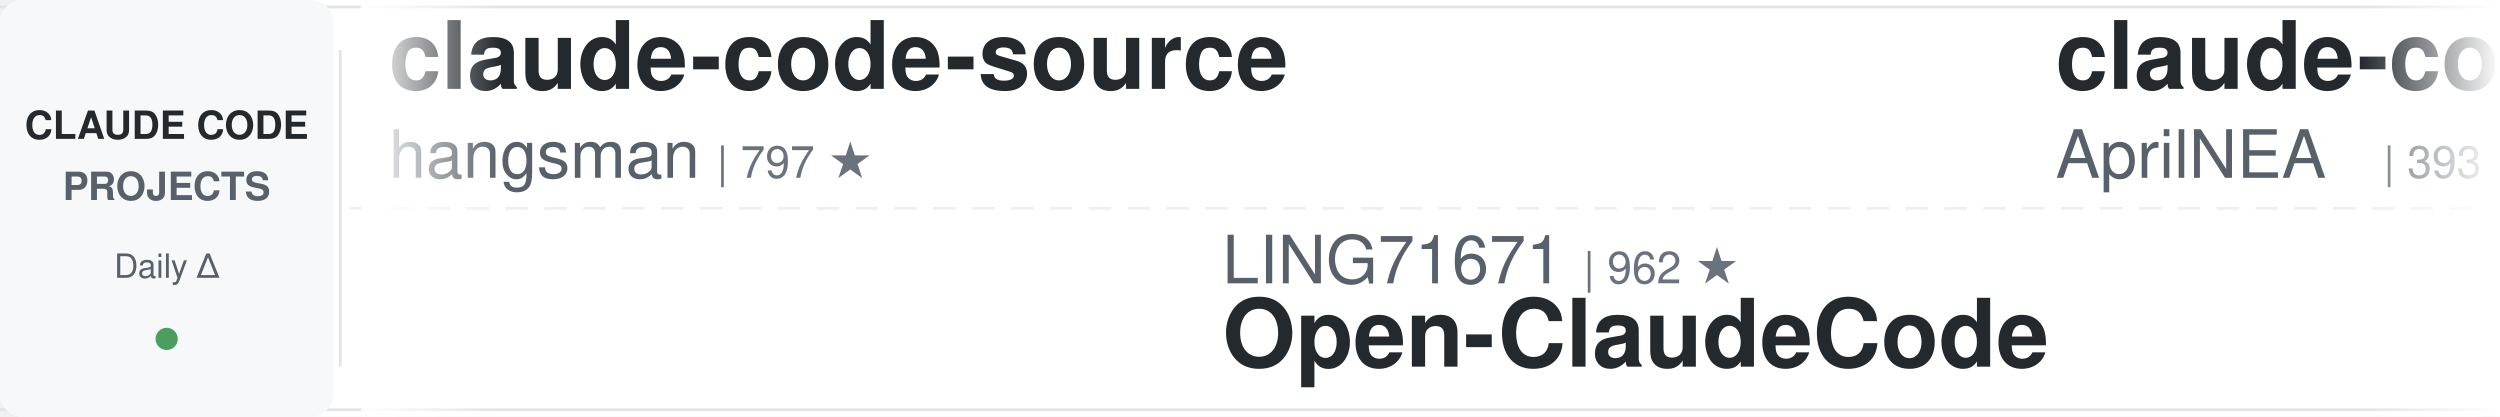
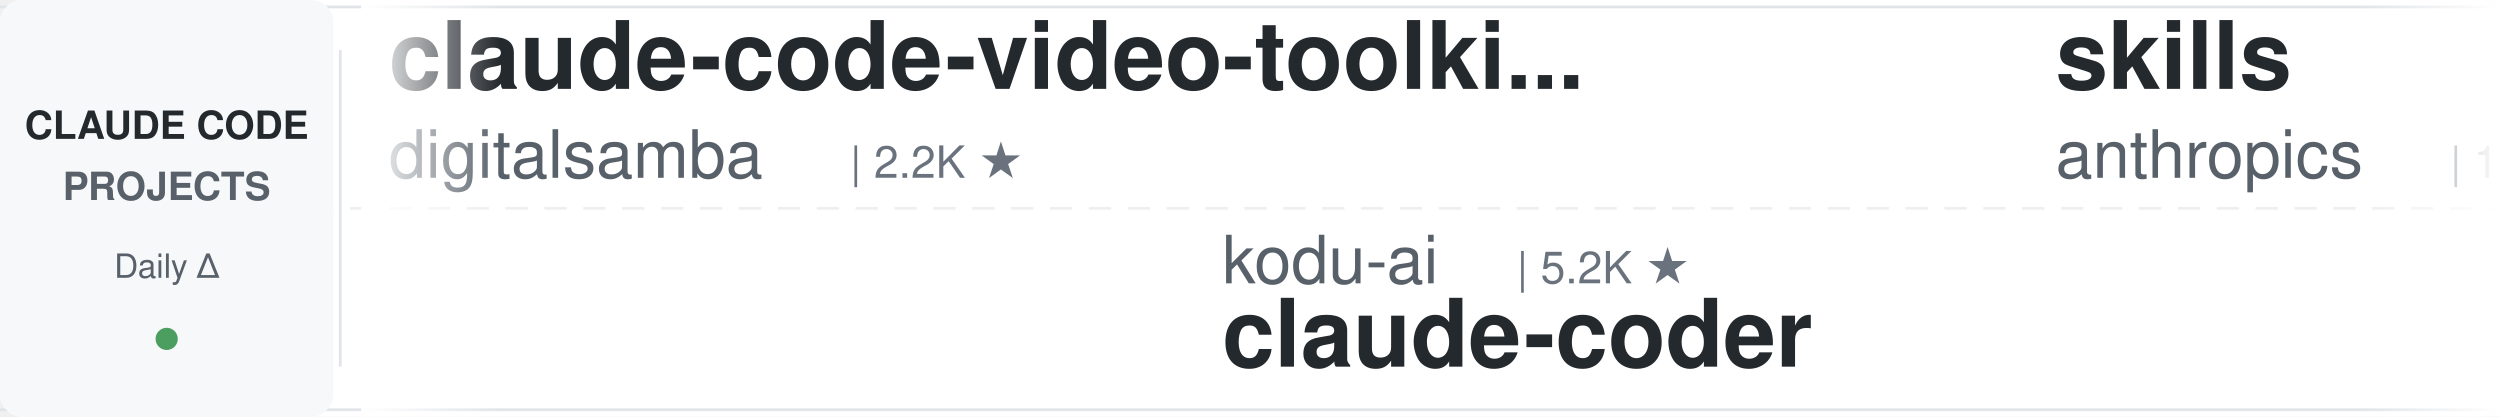
<svg xmlns="http://www.w3.org/2000/svg" width="900" height="150">
  <defs>
    <linearGradient id="awesomeLeftFade" x1="0%" y1="0%" x2="100%" y2="0%">
      <stop offset="0%" style="stop-color:#ffffff;stop-opacity:1" />
      <stop offset="100%" style="stop-color:#ffffff;stop-opacity:0" />
    </linearGradient>
    <linearGradient id="awesomeRightFade" x1="0%" y1="0%" x2="100%" y2="0%">
      <stop offset="0%" style="stop-color:#ffffff;stop-opacity:0" />
      <stop offset="100%" style="stop-color:#ffffff;stop-opacity:1" />
    </linearGradient>
  </defs>
  <rect width="900" height="150" fill="#ffffff" rx="8" />
  <rect x="0" y="2" width="900" height="1" fill="#e1e4e8" />
  <rect x="0" y="147" width="900" height="1" fill="#e1e4e8" />
  <line x1="0" y1="75" x2="900" y2="75" stroke="#e1e4e8" stroke-width="1" stroke-dasharray="8 6" opacity="0.6" />
  <rect x="0" y="0" width="120" height="150" fill="#f6f8fa" rx="8" />
  <text x="60" y="50" font-family="-apple-system, BlinkMacSystemFont, 'Segoe UI', Helvetica, Arial, sans-serif" font-size="14" font-weight="600" fill="#24292e" text-anchor="middle">CLAUDE CODE</text>
  <text x="60" y="72" font-family="-apple-system, BlinkMacSystemFont, 'Segoe UI', Helvetica, Arial, sans-serif" font-size="14" font-weight="600" fill="#586069" text-anchor="middle">PROJECTS</text>
  <text x="60" y="100" font-family="-apple-system, BlinkMacSystemFont, 'Segoe UI', Helvetica, Arial, sans-serif" font-size="12" font-weight="500" fill="#586069" text-anchor="middle">Daily Δ</text>
  <circle cx="60" cy="122" r="4" fill="#22863a" opacity="0.8" />
  <rect x="122" y="18" width="1" height="114" fill="#e1e4e8" />
  <clipPath id="awesomeTickerClip">
    <rect x="130" y="0" width="770" height="150" />
  </clipPath>
  <g clip-path="url(#awesomeTickerClip)">
    <g id="awesomeTickerItems">
      <animateTransform attributeName="transform" attributeType="XML" type="translate" from="0 0" to="-3000 0" dur="54s" repeatCount="indefinite" />
      <g transform="translate(0, 0)">
-         <text x="140" y="32" font-family="-apple-system, BlinkMacSystemFont, 'Segoe UI', Helvetica, Arial, sans-serif" font-size="34" font-weight="600" fill="#24292e">claude-code-source</text>
-         <text x="140" y="64" font-family="-apple-system, BlinkMacSystemFont, 'Segoe UI', Helvetica, Arial, sans-serif" font-size="24" font-weight="400" fill="#586069">hangsman</text>
-         <text x="258" y="64" font-family="-apple-system, BlinkMacSystemFont, 'Segoe UI', Helvetica, Arial, sans-serif" font-size="16" font-weight="500" fill="#6a737d">| 797 ★</text>
+         <text x="140" y="32" font-family="-apple-system, BlinkMacSystemFont, 'Segoe UI', Helvetica, Arial, sans-serif" font-size="34" font-weight="600" fill="#24292e">claude-code-video-toolki...</text>
+         <text x="140" y="64" font-family="-apple-system, BlinkMacSystemFont, 'Segoe UI', Helvetica, Arial, sans-serif" font-size="24" font-weight="400" fill="#586069">digitalsamba</text>
+         <text x="306" y="64" font-family="-apple-system, BlinkMacSystemFont, 'Segoe UI', Helvetica, Arial, sans-serif" font-size="16" font-weight="500" fill="#6a737d">| 2.2K ★</text>
      </g>
      <g transform="translate(300, 0)">
-         <text x="140" y="102" font-family="-apple-system, BlinkMacSystemFont, 'Segoe UI', Helvetica, Arial, sans-serif" font-size="24" font-weight="400" fill="#586069">LING71671</text>
-         <text x="270" y="102" font-family="-apple-system, BlinkMacSystemFont, 'Segoe UI', Helvetica, Arial, sans-serif" font-size="16" font-weight="500" fill="#6a737d">| 962 ★</text>
-         <text x="140" y="132" font-family="-apple-system, BlinkMacSystemFont, 'Segoe UI', Helvetica, Arial, sans-serif" font-size="34" font-weight="600" fill="#24292e">Open-ClaudeCode</text>
+         <text x="140" y="102" font-family="-apple-system, BlinkMacSystemFont, 'Segoe UI', Helvetica, Arial, sans-serif" font-size="24" font-weight="400" fill="#586069">kodu-ai</text>
+         <text x="246" y="102" font-family="-apple-system, BlinkMacSystemFont, 'Segoe UI', Helvetica, Arial, sans-serif" font-size="16" font-weight="500" fill="#6a737d">| 5.2K ★</text>
+         <text x="140" y="132" font-family="-apple-system, BlinkMacSystemFont, 'Segoe UI', Helvetica, Arial, sans-serif" font-size="34" font-weight="600" fill="#24292e">claude-coder</text>
      </g>
      <g transform="translate(600, 0)">
-         <text x="140" y="32" font-family="-apple-system, BlinkMacSystemFont, 'Segoe UI', Helvetica, Arial, sans-serif" font-size="34" font-weight="600" fill="#24292e">claude-code-source</text>
-         <text x="140" y="64" font-family="-apple-system, BlinkMacSystemFont, 'Segoe UI', Helvetica, Arial, sans-serif" font-size="24" font-weight="400" fill="#586069">AprilNEA</text>
-         <text x="258" y="64" font-family="-apple-system, BlinkMacSystemFont, 'Segoe UI', Helvetica, Arial, sans-serif" font-size="16" font-weight="500" fill="#6a737d">| 393 ★</text>
+         <text x="140" y="32" font-family="-apple-system, BlinkMacSystemFont, 'Segoe UI', Helvetica, Arial, sans-serif" font-size="34" font-weight="600" fill="#24292e">skills</text>
+         <text x="140" y="64" font-family="-apple-system, BlinkMacSystemFont, 'Segoe UI', Helvetica, Arial, sans-serif" font-size="24" font-weight="400" fill="#586069">anthropics</text>
+         <text x="282" y="64" font-family="-apple-system, BlinkMacSystemFont, 'Segoe UI', Helvetica, Arial, sans-serif" font-size="16" font-weight="500" fill="#6a737d">| 179.7K ★</text>
+         <text x="377" y="64" font-family="-apple-system, BlinkMacSystemFont, 'Segoe UI', Helvetica, Arial, sans-serif" font-size="16" font-weight="500" fill="#22863a"> +17</text>
      </g>
      <g transform="translate(900, 0)">
-         <text x="140" y="102" font-family="-apple-system, BlinkMacSystemFont, 'Segoe UI', Helvetica, Arial, sans-serif" font-size="24" font-weight="400" fill="#586069">alejandrobalderas</text>
-         <text x="366" y="102" font-family="-apple-system, BlinkMacSystemFont, 'Segoe UI', Helvetica, Arial, sans-serif" font-size="16" font-weight="500" fill="#6a737d">| 3.0K ★</text>
-         <text x="140" y="132" font-family="-apple-system, BlinkMacSystemFont, 'Segoe UI', Helvetica, Arial, sans-serif" font-size="34" font-weight="600" fill="#24292e">claude-code-from-source</text>
+         <text x="140" y="102" font-family="-apple-system, BlinkMacSystemFont, 'Segoe UI', Helvetica, Arial, sans-serif" font-size="24" font-weight="400" fill="#586069">Chachamaru127</text>
+         <text x="318" y="102" font-family="-apple-system, BlinkMacSystemFont, 'Segoe UI', Helvetica, Arial, sans-serif" font-size="16" font-weight="500" fill="#6a737d">| 3.1K ★</text>
+         <text x="140" y="132" font-family="-apple-system, BlinkMacSystemFont, 'Segoe UI', Helvetica, Arial, sans-serif" font-size="34" font-weight="600" fill="#24292e">claude-code-harness</text>
      </g>
      <g transform="translate(1200, 0)">
-         <text x="140" y="32" font-family="-apple-system, BlinkMacSystemFont, 'Segoe UI', Helvetica, Arial, sans-serif" font-size="34" font-weight="600" fill="#24292e">claude-code-webui</text>
-         <text x="140" y="64" font-family="-apple-system, BlinkMacSystemFont, 'Segoe UI', Helvetica, Arial, sans-serif" font-size="24" font-weight="400" fill="#586069">sugyan</text>
-         <text x="234" y="64" font-family="-apple-system, BlinkMacSystemFont, 'Segoe UI', Helvetica, Arial, sans-serif" font-size="16" font-weight="500" fill="#6a737d">| 1.1K ★</text>
+         <text x="140" y="32" font-family="-apple-system, BlinkMacSystemFont, 'Segoe UI', Helvetica, Arial, sans-serif" font-size="34" font-weight="600" fill="#24292e">ClaudeCodeAgents</text>
+         <text x="140" y="64" font-family="-apple-system, BlinkMacSystemFont, 'Segoe UI', Helvetica, Arial, sans-serif" font-size="24" font-weight="400" fill="#586069">darcyegb</text>
+         <text x="258" y="64" font-family="-apple-system, BlinkMacSystemFont, 'Segoe UI', Helvetica, Arial, sans-serif" font-size="16" font-weight="500" fill="#6a737d">| 771 ★</text>
      </g>
      <g transform="translate(1500, 0)">
-         <text x="140" y="102" font-family="-apple-system, BlinkMacSystemFont, 'Segoe UI', Helvetica, Arial, sans-serif" font-size="24" font-weight="400" fill="#586069">ding113</text>
-         <text x="246" y="102" font-family="-apple-system, BlinkMacSystemFont, 'Segoe UI', Helvetica, Arial, sans-serif" font-size="16" font-weight="500" fill="#6a737d">| 3.4K ★</text>
-         <text x="140" y="132" font-family="-apple-system, BlinkMacSystemFont, 'Segoe UI', Helvetica, Arial, sans-serif" font-size="34" font-weight="600" fill="#24292e">claude-code-hub</text>
+         <text x="140" y="102" font-family="-apple-system, BlinkMacSystemFont, 'Segoe UI', Helvetica, Arial, sans-serif" font-size="24" font-weight="400" fill="#586069">pedrohcgs</text>
+         <text x="270" y="102" font-family="-apple-system, BlinkMacSystemFont, 'Segoe UI', Helvetica, Arial, sans-serif" font-size="16" font-weight="500" fill="#6a737d">| 1.6K ★</text>
+         <text x="140" y="132" font-family="-apple-system, BlinkMacSystemFont, 'Segoe UI', Helvetica, Arial, sans-serif" font-size="34" font-weight="600" fill="#24292e">claude-code-my-workflow</text>
      </g>
      <g transform="translate(1800, 0)">
-         <text x="140" y="32" font-family="-apple-system, BlinkMacSystemFont, 'Segoe UI', Helvetica, Arial, sans-serif" font-size="34" font-weight="600" fill="#24292e">claude-code-rust</text>
-         <text x="140" y="64" font-family="-apple-system, BlinkMacSystemFont, 'Segoe UI', Helvetica, Arial, sans-serif" font-size="24" font-weight="400" fill="#586069">lorryjovens-hub</text>
-         <text x="342" y="64" font-family="-apple-system, BlinkMacSystemFont, 'Segoe UI', Helvetica, Arial, sans-serif" font-size="16" font-weight="500" fill="#6a737d">| 1.7K ★</text>
+         <text x="140" y="32" font-family="-apple-system, BlinkMacSystemFont, 'Segoe UI', Helvetica, Arial, sans-serif" font-size="34" font-weight="600" fill="#24292e">claude-code-tips</text>
+         <text x="140" y="64" font-family="-apple-system, BlinkMacSystemFont, 'Segoe UI', Helvetica, Arial, sans-serif" font-size="24" font-weight="400" fill="#586069">ykdojo</text>
+         <text x="234" y="64" font-family="-apple-system, BlinkMacSystemFont, 'Segoe UI', Helvetica, Arial, sans-serif" font-size="16" font-weight="500" fill="#6a737d">| 10.2K ★</text>
+         <text x="320" y="64" font-family="-apple-system, BlinkMacSystemFont, 'Segoe UI', Helvetica, Arial, sans-serif" font-size="16" font-weight="500" fill="#22863a"> +1</text>
      </g>
      <g transform="translate(2100, 0)">
-         <text x="140" y="102" font-family="-apple-system, BlinkMacSystemFont, 'Segoe UI', Helvetica, Arial, sans-serif" font-size="24" font-weight="400" fill="#586069">oboard</text>
-         <text x="234" y="102" font-family="-apple-system, BlinkMacSystemFont, 'Segoe UI', Helvetica, Arial, sans-serif" font-size="16" font-weight="500" fill="#6a737d">| 3.3K ★</text>
-         <text x="140" y="132" font-family="-apple-system, BlinkMacSystemFont, 'Segoe UI', Helvetica, Arial, sans-serif" font-size="34" font-weight="600" fill="#24292e">claude-code-rev</text>
+         <text x="140" y="102" font-family="-apple-system, BlinkMacSystemFont, 'Segoe UI', Helvetica, Arial, sans-serif" font-size="24" font-weight="400" fill="#586069">shanraisshan</text>
+         <text x="306" y="102" font-family="-apple-system, BlinkMacSystemFont, 'Segoe UI', Helvetica, Arial, sans-serif" font-size="16" font-weight="500" fill="#6a737d">| 67.1K ★</text>
+         <text x="392" y="102" font-family="-apple-system, BlinkMacSystemFont, 'Segoe UI', Helvetica, Arial, sans-serif" font-size="16" font-weight="500" fill="#22863a"> +3</text>
+         <text x="140" y="132" font-family="-apple-system, BlinkMacSystemFont, 'Segoe UI', Helvetica, Arial, sans-serif" font-size="34" font-weight="600" fill="#24292e">claude-code-best-practic...</text>
      </g>
      <g transform="translate(2400, 0)">
-         <text x="140" y="32" font-family="-apple-system, BlinkMacSystemFont, 'Segoe UI', Helvetica, Arial, sans-serif" font-size="34" font-weight="600" fill="#24292e">claude-code-base-action</text>
-         <text x="140" y="64" font-family="-apple-system, BlinkMacSystemFont, 'Segoe UI', Helvetica, Arial, sans-serif" font-size="24" font-weight="400" fill="#586069">anthropics</text>
-         <text x="282" y="64" font-family="-apple-system, BlinkMacSystemFont, 'Segoe UI', Helvetica, Arial, sans-serif" font-size="16" font-weight="500" fill="#6a737d">| 995 ★</text>
+         <text x="140" y="32" font-family="-apple-system, BlinkMacSystemFont, 'Segoe UI', Helvetica, Arial, sans-serif" font-size="34" font-weight="600" fill="#24292e">claude-code-router</text>
+         <text x="140" y="64" font-family="-apple-system, BlinkMacSystemFont, 'Segoe UI', Helvetica, Arial, sans-serif" font-size="24" font-weight="400" fill="#586069">musistudio</text>
+         <text x="282" y="64" font-family="-apple-system, BlinkMacSystemFont, 'Segoe UI', Helvetica, Arial, sans-serif" font-size="16" font-weight="500" fill="#6a737d">| 37.6K ★</text>
      </g>
      <g transform="translate(2700, 0)">
-         <text x="140" y="102" font-family="-apple-system, BlinkMacSystemFont, 'Segoe UI', Helvetica, Arial, sans-serif" font-size="24" font-weight="400" fill="#586069">feiskyer</text>
-         <text x="258" y="102" font-family="-apple-system, BlinkMacSystemFont, 'Segoe UI', Helvetica, Arial, sans-serif" font-size="16" font-weight="500" fill="#6a737d">| 1.7K ★</text>
-         <text x="140" y="132" font-family="-apple-system, BlinkMacSystemFont, 'Segoe UI', Helvetica, Arial, sans-serif" font-size="34" font-weight="600" fill="#24292e">claude-code-settings</text>
+         <text x="140" y="102" font-family="-apple-system, BlinkMacSystemFont, 'Segoe UI', Helvetica, Arial, sans-serif" font-size="24" font-weight="400" fill="#586069">sugyan</text>
+         <text x="234" y="102" font-family="-apple-system, BlinkMacSystemFont, 'Segoe UI', Helvetica, Arial, sans-serif" font-size="16" font-weight="500" fill="#6a737d">| 1.1K ★</text>
+         <text x="140" y="132" font-family="-apple-system, BlinkMacSystemFont, 'Segoe UI', Helvetica, Arial, sans-serif" font-size="34" font-weight="600" fill="#24292e">claude-code-webui</text>
      </g>
      <g transform="translate(3000, 0)">
-         <text x="140" y="32" font-family="-apple-system, BlinkMacSystemFont, 'Segoe UI', Helvetica, Arial, sans-serif" font-size="34" font-weight="600" fill="#24292e">claude-code-source</text>
-         <text x="140" y="64" font-family="-apple-system, BlinkMacSystemFont, 'Segoe UI', Helvetica, Arial, sans-serif" font-size="24" font-weight="400" fill="#586069">hangsman</text>
-         <text x="258" y="64" font-family="-apple-system, BlinkMacSystemFont, 'Segoe UI', Helvetica, Arial, sans-serif" font-size="16" font-weight="500" fill="#6a737d">| 797 ★</text>
+         <text x="140" y="32" font-family="-apple-system, BlinkMacSystemFont, 'Segoe UI', Helvetica, Arial, sans-serif" font-size="34" font-weight="600" fill="#24292e">claude-code-video-toolki...</text>
+         <text x="140" y="64" font-family="-apple-system, BlinkMacSystemFont, 'Segoe UI', Helvetica, Arial, sans-serif" font-size="24" font-weight="400" fill="#586069">digitalsamba</text>
+         <text x="306" y="64" font-family="-apple-system, BlinkMacSystemFont, 'Segoe UI', Helvetica, Arial, sans-serif" font-size="16" font-weight="500" fill="#6a737d">| 2.2K ★</text>
      </g>
      <g transform="translate(3300, 0)">
-         <text x="140" y="102" font-family="-apple-system, BlinkMacSystemFont, 'Segoe UI', Helvetica, Arial, sans-serif" font-size="24" font-weight="400" fill="#586069">LING71671</text>
-         <text x="270" y="102" font-family="-apple-system, BlinkMacSystemFont, 'Segoe UI', Helvetica, Arial, sans-serif" font-size="16" font-weight="500" fill="#6a737d">| 962 ★</text>
-         <text x="140" y="132" font-family="-apple-system, BlinkMacSystemFont, 'Segoe UI', Helvetica, Arial, sans-serif" font-size="34" font-weight="600" fill="#24292e">Open-ClaudeCode</text>
+         <text x="140" y="102" font-family="-apple-system, BlinkMacSystemFont, 'Segoe UI', Helvetica, Arial, sans-serif" font-size="24" font-weight="400" fill="#586069">kodu-ai</text>
+         <text x="246" y="102" font-family="-apple-system, BlinkMacSystemFont, 'Segoe UI', Helvetica, Arial, sans-serif" font-size="16" font-weight="500" fill="#6a737d">| 5.2K ★</text>
+         <text x="140" y="132" font-family="-apple-system, BlinkMacSystemFont, 'Segoe UI', Helvetica, Arial, sans-serif" font-size="34" font-weight="600" fill="#24292e">claude-coder</text>
      </g>
      <g transform="translate(3600, 0)">
-         <text x="140" y="32" font-family="-apple-system, BlinkMacSystemFont, 'Segoe UI', Helvetica, Arial, sans-serif" font-size="34" font-weight="600" fill="#24292e">claude-code-source</text>
-         <text x="140" y="64" font-family="-apple-system, BlinkMacSystemFont, 'Segoe UI', Helvetica, Arial, sans-serif" font-size="24" font-weight="400" fill="#586069">AprilNEA</text>
-         <text x="258" y="64" font-family="-apple-system, BlinkMacSystemFont, 'Segoe UI', Helvetica, Arial, sans-serif" font-size="16" font-weight="500" fill="#6a737d">| 393 ★</text>
+         <text x="140" y="32" font-family="-apple-system, BlinkMacSystemFont, 'Segoe UI', Helvetica, Arial, sans-serif" font-size="34" font-weight="600" fill="#24292e">skills</text>
+         <text x="140" y="64" font-family="-apple-system, BlinkMacSystemFont, 'Segoe UI', Helvetica, Arial, sans-serif" font-size="24" font-weight="400" fill="#586069">anthropics</text>
+         <text x="282" y="64" font-family="-apple-system, BlinkMacSystemFont, 'Segoe UI', Helvetica, Arial, sans-serif" font-size="16" font-weight="500" fill="#6a737d">| 179.7K ★</text>
+         <text x="377" y="64" font-family="-apple-system, BlinkMacSystemFont, 'Segoe UI', Helvetica, Arial, sans-serif" font-size="16" font-weight="500" fill="#22863a"> +17</text>
      </g>
      <g transform="translate(3900, 0)">
-         <text x="140" y="102" font-family="-apple-system, BlinkMacSystemFont, 'Segoe UI', Helvetica, Arial, sans-serif" font-size="24" font-weight="400" fill="#586069">alejandrobalderas</text>
-         <text x="366" y="102" font-family="-apple-system, BlinkMacSystemFont, 'Segoe UI', Helvetica, Arial, sans-serif" font-size="16" font-weight="500" fill="#6a737d">| 3.0K ★</text>
-         <text x="140" y="132" font-family="-apple-system, BlinkMacSystemFont, 'Segoe UI', Helvetica, Arial, sans-serif" font-size="34" font-weight="600" fill="#24292e">claude-code-from-source</text>
+         <text x="140" y="102" font-family="-apple-system, BlinkMacSystemFont, 'Segoe UI', Helvetica, Arial, sans-serif" font-size="24" font-weight="400" fill="#586069">Chachamaru127</text>
+         <text x="318" y="102" font-family="-apple-system, BlinkMacSystemFont, 'Segoe UI', Helvetica, Arial, sans-serif" font-size="16" font-weight="500" fill="#6a737d">| 3.1K ★</text>
+         <text x="140" y="132" font-family="-apple-system, BlinkMacSystemFont, 'Segoe UI', Helvetica, Arial, sans-serif" font-size="34" font-weight="600" fill="#24292e">claude-code-harness</text>
      </g>
    </g>
  </g>
  <rect x="130" y="0" width="50" height="150" fill="url(#awesomeLeftFade)" />
  <rect x="850" y="0" width="50" height="150" fill="url(#awesomeRightFade)" />
</svg>
